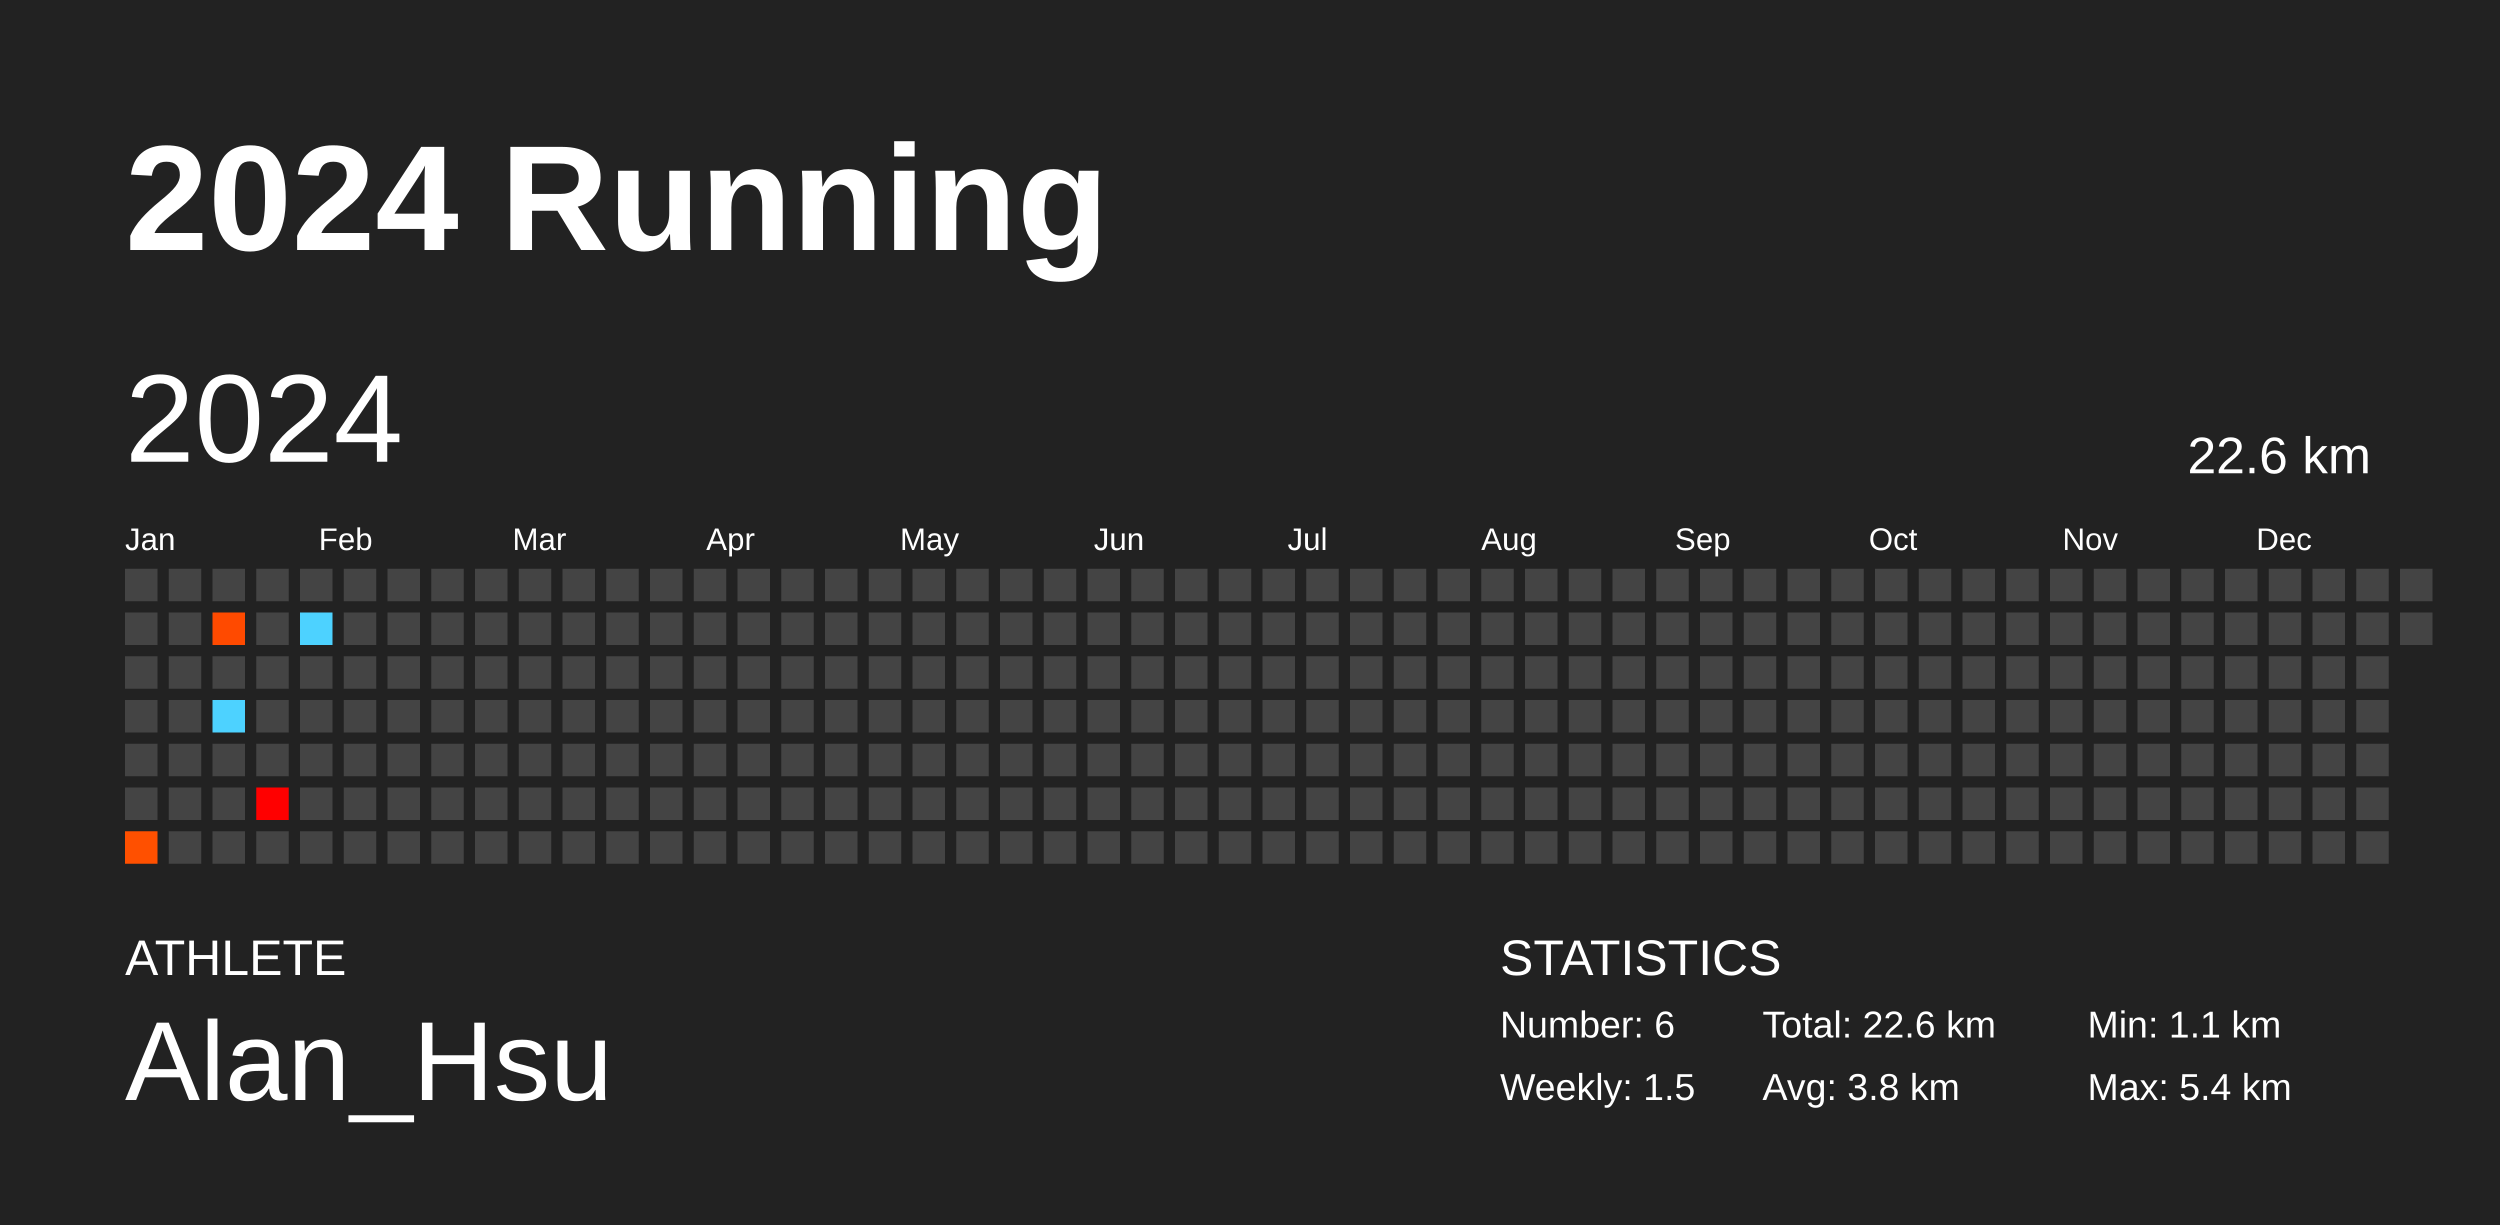
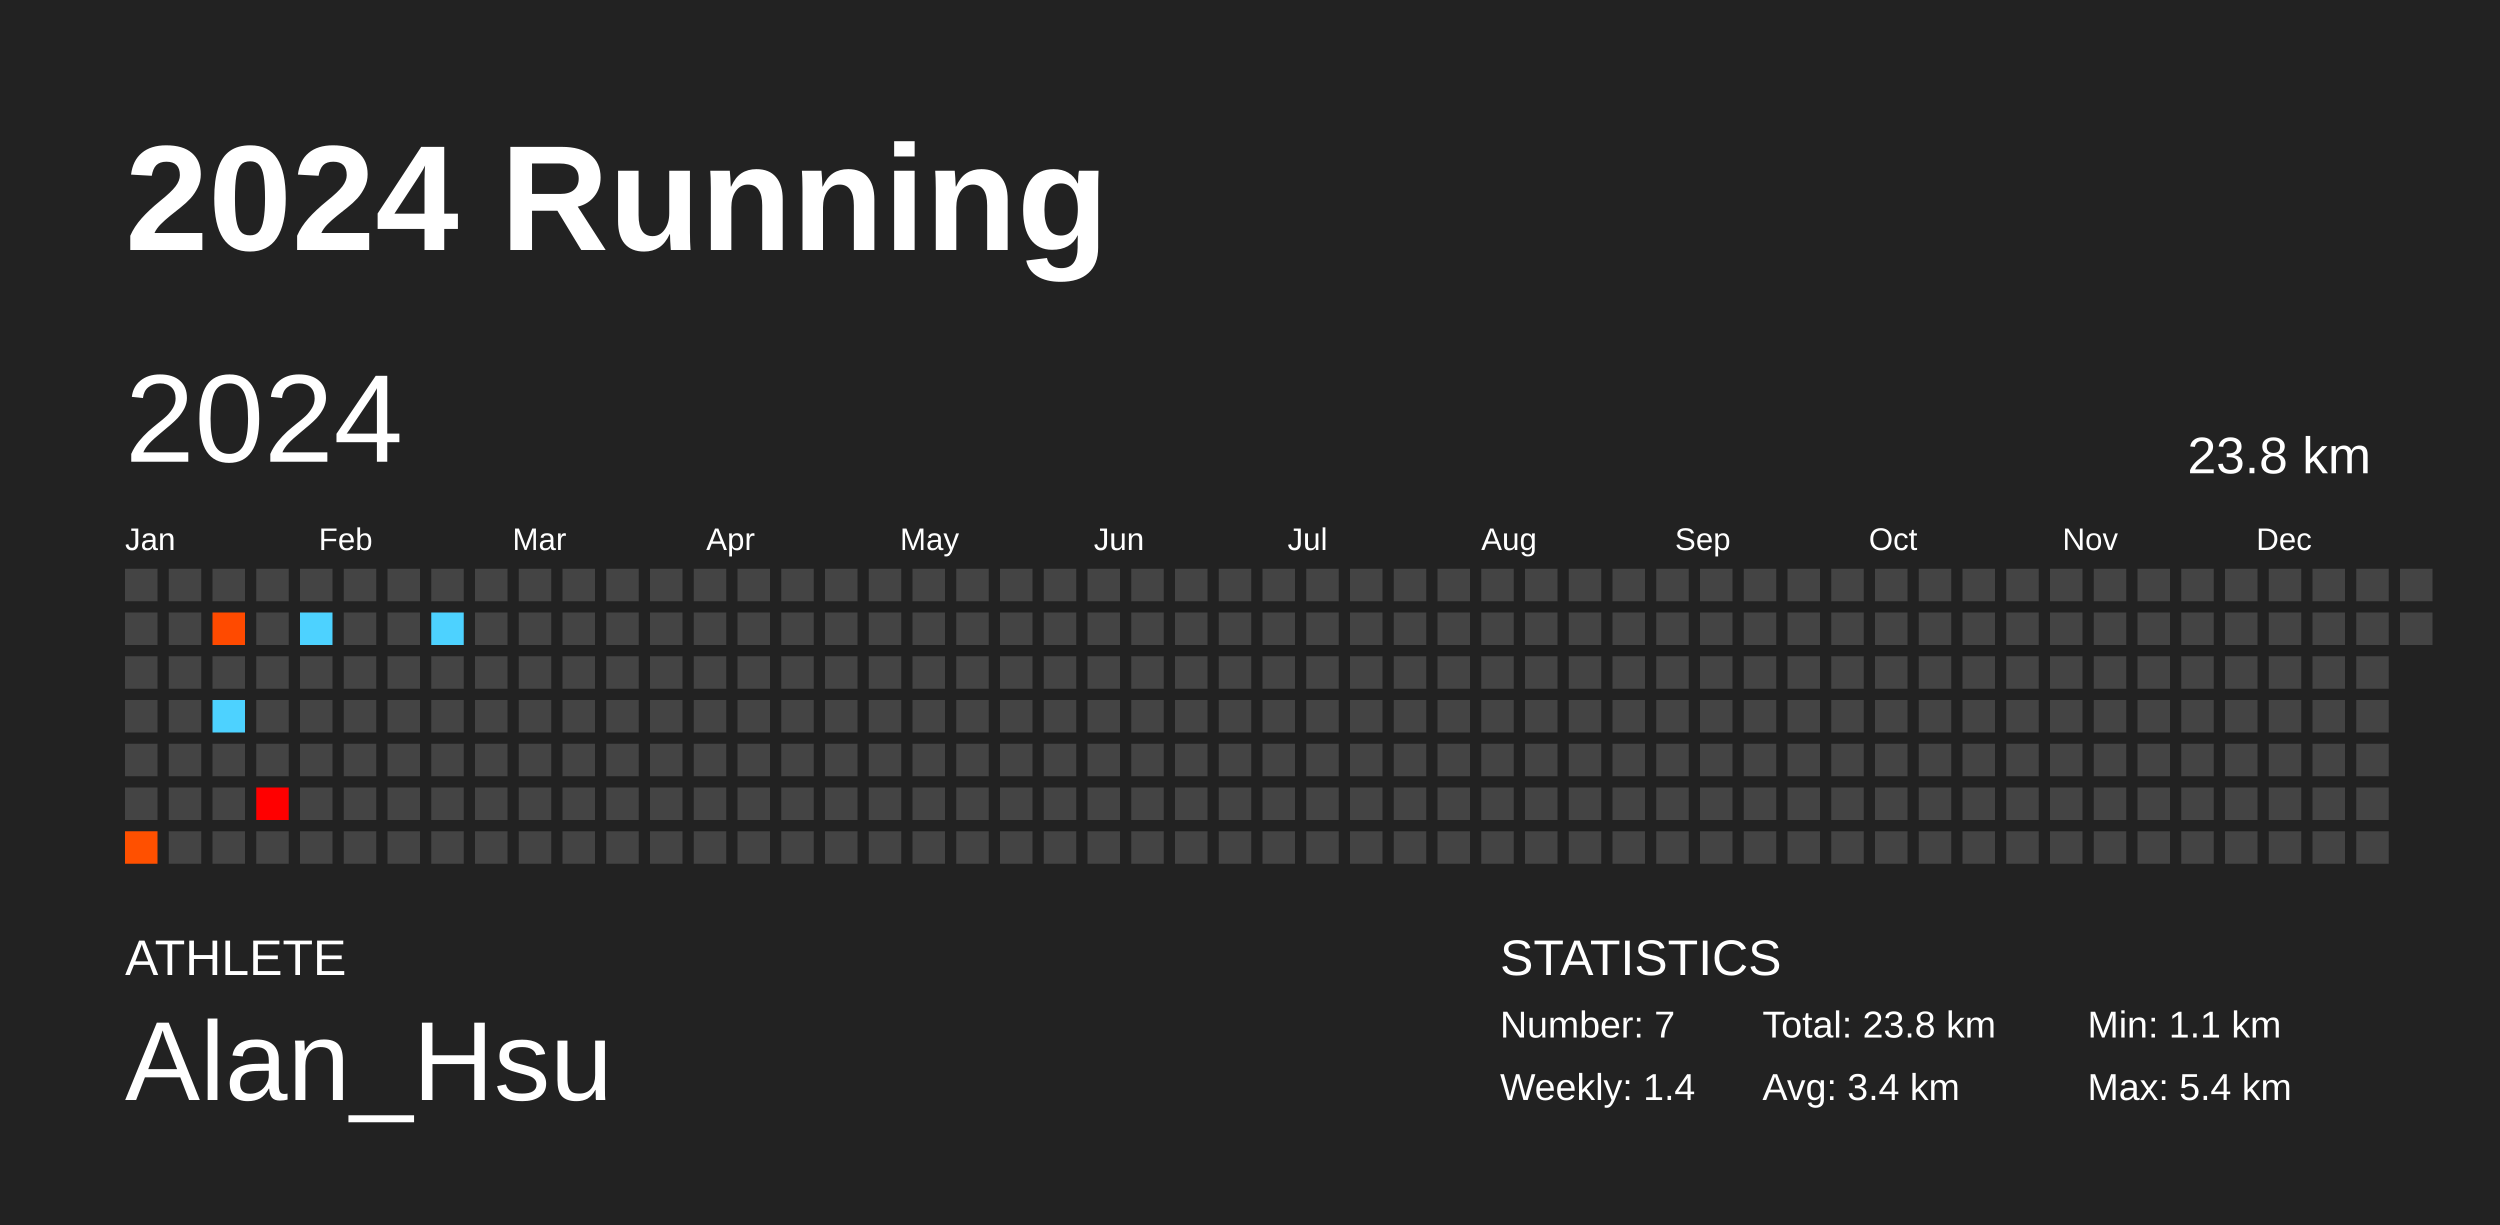
<svg xmlns="http://www.w3.org/2000/svg" baseProfile="full" height="98mm" version="1.1" viewBox="0,0,200,98" width="200mm">
  <defs />
  <rect fill="#222222" height="98" width="200" x="0" y="0" />
  <text fill="#FFFFFF" style="font-size:12px; font-family:Arial; font-weight:bold;" x="10" y="20">2024 Running</text>
  <text fill="#FFFFFF" style="font-size:4px; font-family:Arial" x="10" y="78">ATHLETE</text>
  <text fill="#FFFFFF" style="font-size:9px; font-family:Arial" x="10" y="88">Alan_Hsu</text>
  <text fill="#FFFFFF" style="font-size:4px; font-family:Arial" x="120" y="78">STATISTICS</text>
-   <text fill="#FFFFFF" style="font-size:3px; font-family:Arial" x="120" y="83">Number: 6</text>
-   <text fill="#FFFFFF" style="font-size:3px; font-family:Arial" x="120" y="88">Weekly: 1.5</text>
-   <text fill="#FFFFFF" style="font-size:3px; font-family:Arial" x="141" y="83">Total: 22.6 km</text>
-   <text fill="#FFFFFF" style="font-size:3px; font-family:Arial" x="141" y="88">Avg: 3.8 km</text>
+   <text fill="#FFFFFF" style="font-size:3px; font-family:Arial" x="120" y="83">Number: 7</text>
+   <text fill="#FFFFFF" style="font-size:3px; font-family:Arial" x="120" y="88">Weekly: 1.4</text>
+   <text fill="#FFFFFF" style="font-size:3px; font-family:Arial" x="141" y="83">Total: 23.8 km</text>
+   <text fill="#FFFFFF" style="font-size:3px; font-family:Arial" x="141" y="88">Avg: 3.4 km</text>
  <text fill="#FFFFFF" style="font-size:3px; font-family:Arial" x="167" y="83">Min: 1.1 km</text>
  <text fill="#FFFFFF" style="font-size:3px; font-family:Arial" x="167" y="88">Max: 5.4 km</text>
  <text dominant-baseline="hanging" fill="#FFFFFF" style="font-size:10.0px; font-family:Arial;" x="10" y="30">2024</text>
-   <text dominant-baseline="hanging" fill="#FFFFFF" style="font-size:4.125px; font-family:Arial;" x="175" y="35">22.6 km</text>
+   <text dominant-baseline="hanging" fill="#FFFFFF" style="font-size:4.125px; font-family:Arial;" x="175" y="35">23.8 km</text>
  <text fill="#FFFFFF" style="font-size:2.5px; font-family:Arial" x="10.0" y="44">Jan</text>
  <text fill="#FFFFFF" style="font-size:2.5px; font-family:Arial" x="25.5" y="44">Feb</text>
  <text fill="#FFFFFF" style="font-size:2.5px; font-family:Arial" x="41.0" y="44">Mar</text>
  <text fill="#FFFFFF" style="font-size:2.5px; font-family:Arial" x="56.5" y="44">Apr</text>
  <text fill="#FFFFFF" style="font-size:2.5px; font-family:Arial" x="72.0" y="44">May</text>
  <text fill="#FFFFFF" style="font-size:2.5px; font-family:Arial" x="87.5" y="44">Jun</text>
  <text fill="#FFFFFF" style="font-size:2.5px; font-family:Arial" x="103.0" y="44">Jul</text>
  <text fill="#FFFFFF" style="font-size:2.5px; font-family:Arial" x="118.5" y="44">Aug</text>
  <text fill="#FFFFFF" style="font-size:2.5px; font-family:Arial" x="134.0" y="44">Sep</text>
  <text fill="#FFFFFF" style="font-size:2.5px; font-family:Arial" x="149.5" y="44">Oct</text>
  <text fill="#FFFFFF" style="font-size:2.5px; font-family:Arial" x="165.0" y="44">Nov</text>
  <text fill="#FFFFFF" style="font-size:2.5px; font-family:Arial" x="180.5" y="44">Dec</text>
  <rect fill="#444444" height="2.6" width="2.6" x="10.0" y="45.5" />
  <rect fill="#444444" height="2.6" width="2.6" x="10.0" y="49.0" />
  <rect fill="#444444" height="2.6" width="2.6" x="10.0" y="52.5" />
  <rect fill="#444444" height="2.6" width="2.6" x="10.0" y="56.0" />
  <rect fill="#444444" height="2.6" width="2.6" x="10.0" y="59.5" />
  <rect fill="#444444" height="2.6" width="2.6" x="10.0" y="63.0" />
  <rect fill="#ff5000" height="2.6" width="2.6" x="10.0" y="66.5" />
  <rect fill="#444444" height="2.6" width="2.6" x="13.5" y="45.5" />
  <rect fill="#444444" height="2.6" width="2.6" x="13.5" y="49.0" />
  <rect fill="#444444" height="2.6" width="2.6" x="13.5" y="52.5" />
  <rect fill="#444444" height="2.6" width="2.6" x="13.5" y="56.0" />
  <rect fill="#444444" height="2.6" width="2.6" x="13.5" y="59.5" />
  <rect fill="#444444" height="2.6" width="2.6" x="13.5" y="63.0" />
  <rect fill="#444444" height="2.6" width="2.6" x="13.5" y="66.5" />
  <rect fill="#444444" height="2.6" width="2.6" x="17.0" y="45.5" />
  <rect fill="#ff4a00" height="2.6" width="2.6" x="17.0" y="49.0" />
  <rect fill="#444444" height="2.6" width="2.6" x="17.0" y="52.5" />
  <rect fill="#4dd2ff" height="2.6" width="2.6" x="17.0" y="56.0" />
  <rect fill="#444444" height="2.6" width="2.6" x="17.0" y="59.5" />
  <rect fill="#444444" height="2.6" width="2.6" x="17.0" y="63.0" />
  <rect fill="#444444" height="2.6" width="2.6" x="17.0" y="66.5" />
  <rect fill="#444444" height="2.6" width="2.6" x="20.5" y="45.5" />
  <rect fill="#444444" height="2.6" width="2.6" x="20.5" y="49.0" />
  <rect fill="#444444" height="2.6" width="2.6" x="20.5" y="52.5" />
  <rect fill="#444444" height="2.6" width="2.6" x="20.5" y="56.0" />
  <rect fill="#444444" height="2.6" width="2.6" x="20.5" y="59.5" />
  <rect fill="#ff0000" height="2.6" width="2.6" x="20.5" y="63.0" />
  <rect fill="#444444" height="2.6" width="2.6" x="20.5" y="66.5" />
  <rect fill="#444444" height="2.6" width="2.6" x="24.0" y="45.5" />
  <rect fill="#4dd2ff" height="2.6" width="2.6" x="24.0" y="49.0" />
  <rect fill="#444444" height="2.6" width="2.6" x="24.0" y="52.5" />
  <rect fill="#444444" height="2.6" width="2.6" x="24.0" y="56.0" />
  <rect fill="#444444" height="2.6" width="2.6" x="24.0" y="59.5" />
  <rect fill="#444444" height="2.6" width="2.6" x="24.0" y="63.0" />
  <rect fill="#444444" height="2.6" width="2.6" x="24.0" y="66.5" />
  <rect fill="#444444" height="2.6" width="2.6" x="27.5" y="45.5" />
  <rect fill="#444444" height="2.6" width="2.6" x="27.5" y="49.0" />
  <rect fill="#444444" height="2.6" width="2.6" x="27.5" y="52.5" />
  <rect fill="#444444" height="2.6" width="2.6" x="27.5" y="56.0" />
  <rect fill="#444444" height="2.6" width="2.6" x="27.5" y="59.5" />
  <rect fill="#444444" height="2.6" width="2.6" x="27.5" y="63.0" />
  <rect fill="#444444" height="2.6" width="2.6" x="27.5" y="66.5" />
  <rect fill="#444444" height="2.6" width="2.6" x="31.0" y="45.5" />
  <rect fill="#444444" height="2.6" width="2.6" x="31.0" y="49.0" />
  <rect fill="#444444" height="2.6" width="2.6" x="31.0" y="52.5" />
  <rect fill="#444444" height="2.6" width="2.6" x="31.0" y="56.0" />
  <rect fill="#444444" height="2.6" width="2.6" x="31.0" y="59.5" />
  <rect fill="#444444" height="2.6" width="2.6" x="31.0" y="63.0" />
  <rect fill="#444444" height="2.6" width="2.6" x="31.0" y="66.5" />
  <rect fill="#444444" height="2.6" width="2.6" x="34.5" y="45.5" />
-   <rect fill="#444444" height="2.6" width="2.6" x="34.5" y="49.0" />
+   <rect fill="#4dd2ff" height="2.6" width="2.6" x="34.5" y="49.0" />
  <rect fill="#444444" height="2.6" width="2.6" x="34.5" y="52.5" />
  <rect fill="#444444" height="2.6" width="2.6" x="34.5" y="56.0" />
  <rect fill="#444444" height="2.6" width="2.6" x="34.5" y="59.5" />
  <rect fill="#444444" height="2.6" width="2.6" x="34.5" y="63.0" />
  <rect fill="#444444" height="2.6" width="2.6" x="34.5" y="66.5" />
  <rect fill="#444444" height="2.6" width="2.6" x="38.0" y="45.5" />
  <rect fill="#444444" height="2.6" width="2.6" x="38.0" y="49.0" />
  <rect fill="#444444" height="2.6" width="2.6" x="38.0" y="52.5" />
  <rect fill="#444444" height="2.6" width="2.6" x="38.0" y="56.0" />
  <rect fill="#444444" height="2.6" width="2.6" x="38.0" y="59.5" />
  <rect fill="#444444" height="2.6" width="2.6" x="38.0" y="63.0" />
  <rect fill="#444444" height="2.6" width="2.6" x="38.0" y="66.5" />
  <rect fill="#444444" height="2.6" width="2.6" x="41.5" y="45.5" />
  <rect fill="#444444" height="2.6" width="2.6" x="41.5" y="49.0" />
  <rect fill="#444444" height="2.6" width="2.6" x="41.5" y="52.5" />
  <rect fill="#444444" height="2.6" width="2.6" x="41.5" y="56.0" />
  <rect fill="#444444" height="2.6" width="2.6" x="41.5" y="59.5" />
  <rect fill="#444444" height="2.6" width="2.6" x="41.5" y="63.0" />
  <rect fill="#444444" height="2.6" width="2.6" x="41.5" y="66.5" />
  <rect fill="#444444" height="2.6" width="2.6" x="45.0" y="45.5" />
  <rect fill="#444444" height="2.6" width="2.6" x="45.0" y="49.0" />
  <rect fill="#444444" height="2.6" width="2.6" x="45.0" y="52.5" />
  <rect fill="#444444" height="2.6" width="2.6" x="45.0" y="56.0" />
  <rect fill="#444444" height="2.6" width="2.6" x="45.0" y="59.5" />
  <rect fill="#444444" height="2.6" width="2.6" x="45.0" y="63.0" />
  <rect fill="#444444" height="2.6" width="2.6" x="45.0" y="66.5" />
  <rect fill="#444444" height="2.6" width="2.6" x="48.5" y="45.5" />
  <rect fill="#444444" height="2.6" width="2.6" x="48.5" y="49.0" />
  <rect fill="#444444" height="2.6" width="2.6" x="48.5" y="52.5" />
  <rect fill="#444444" height="2.6" width="2.6" x="48.5" y="56.0" />
  <rect fill="#444444" height="2.6" width="2.6" x="48.5" y="59.5" />
  <rect fill="#444444" height="2.6" width="2.6" x="48.5" y="63.0" />
  <rect fill="#444444" height="2.6" width="2.6" x="48.5" y="66.5" />
  <rect fill="#444444" height="2.6" width="2.6" x="52.0" y="45.5" />
  <rect fill="#444444" height="2.6" width="2.6" x="52.0" y="49.0" />
  <rect fill="#444444" height="2.6" width="2.6" x="52.0" y="52.5" />
  <rect fill="#444444" height="2.6" width="2.6" x="52.0" y="56.0" />
  <rect fill="#444444" height="2.6" width="2.6" x="52.0" y="59.5" />
  <rect fill="#444444" height="2.6" width="2.6" x="52.0" y="63.0" />
  <rect fill="#444444" height="2.6" width="2.6" x="52.0" y="66.5" />
  <rect fill="#444444" height="2.6" width="2.6" x="55.5" y="45.5" />
  <rect fill="#444444" height="2.6" width="2.6" x="55.5" y="49.0" />
  <rect fill="#444444" height="2.6" width="2.6" x="55.5" y="52.5" />
  <rect fill="#444444" height="2.6" width="2.6" x="55.5" y="56.0" />
  <rect fill="#444444" height="2.6" width="2.6" x="55.5" y="59.5" />
  <rect fill="#444444" height="2.6" width="2.6" x="55.5" y="63.0" />
  <rect fill="#444444" height="2.6" width="2.6" x="55.5" y="66.5" />
  <rect fill="#444444" height="2.6" width="2.6" x="59.0" y="45.5" />
  <rect fill="#444444" height="2.6" width="2.6" x="59.0" y="49.0" />
  <rect fill="#444444" height="2.6" width="2.6" x="59.0" y="52.5" />
  <rect fill="#444444" height="2.6" width="2.6" x="59.0" y="56.0" />
  <rect fill="#444444" height="2.6" width="2.6" x="59.0" y="59.5" />
  <rect fill="#444444" height="2.6" width="2.6" x="59.0" y="63.0" />
  <rect fill="#444444" height="2.6" width="2.6" x="59.0" y="66.5" />
  <rect fill="#444444" height="2.6" width="2.6" x="62.5" y="45.5" />
  <rect fill="#444444" height="2.6" width="2.6" x="62.5" y="49.0" />
  <rect fill="#444444" height="2.6" width="2.6" x="62.5" y="52.5" />
  <rect fill="#444444" height="2.6" width="2.6" x="62.5" y="56.0" />
  <rect fill="#444444" height="2.6" width="2.6" x="62.5" y="59.5" />
  <rect fill="#444444" height="2.6" width="2.6" x="62.5" y="63.0" />
  <rect fill="#444444" height="2.6" width="2.6" x="62.5" y="66.5" />
  <rect fill="#444444" height="2.6" width="2.6" x="66.0" y="45.5" />
  <rect fill="#444444" height="2.6" width="2.6" x="66.0" y="49.0" />
  <rect fill="#444444" height="2.6" width="2.6" x="66.0" y="52.5" />
  <rect fill="#444444" height="2.6" width="2.6" x="66.0" y="56.0" />
  <rect fill="#444444" height="2.6" width="2.6" x="66.0" y="59.5" />
  <rect fill="#444444" height="2.6" width="2.6" x="66.0" y="63.0" />
  <rect fill="#444444" height="2.6" width="2.6" x="66.0" y="66.5" />
  <rect fill="#444444" height="2.6" width="2.6" x="69.5" y="45.5" />
  <rect fill="#444444" height="2.6" width="2.6" x="69.5" y="49.0" />
  <rect fill="#444444" height="2.6" width="2.6" x="69.5" y="52.5" />
  <rect fill="#444444" height="2.6" width="2.6" x="69.5" y="56.0" />
  <rect fill="#444444" height="2.6" width="2.6" x="69.5" y="59.5" />
  <rect fill="#444444" height="2.6" width="2.6" x="69.5" y="63.0" />
  <rect fill="#444444" height="2.6" width="2.6" x="69.5" y="66.5" />
  <rect fill="#444444" height="2.6" width="2.6" x="73.0" y="45.5" />
  <rect fill="#444444" height="2.6" width="2.6" x="73.0" y="49.0" />
  <rect fill="#444444" height="2.6" width="2.6" x="73.0" y="52.5" />
  <rect fill="#444444" height="2.6" width="2.6" x="73.0" y="56.0" />
  <rect fill="#444444" height="2.6" width="2.6" x="73.0" y="59.5" />
  <rect fill="#444444" height="2.6" width="2.6" x="73.0" y="63.0" />
  <rect fill="#444444" height="2.6" width="2.6" x="73.0" y="66.5" />
  <rect fill="#444444" height="2.6" width="2.6" x="76.5" y="45.5" />
  <rect fill="#444444" height="2.6" width="2.6" x="76.5" y="49.0" />
  <rect fill="#444444" height="2.6" width="2.6" x="76.5" y="52.5" />
  <rect fill="#444444" height="2.6" width="2.6" x="76.5" y="56.0" />
  <rect fill="#444444" height="2.6" width="2.6" x="76.5" y="59.5" />
  <rect fill="#444444" height="2.6" width="2.6" x="76.5" y="63.0" />
  <rect fill="#444444" height="2.6" width="2.6" x="76.5" y="66.5" />
  <rect fill="#444444" height="2.6" width="2.6" x="80.0" y="45.5" />
  <rect fill="#444444" height="2.6" width="2.6" x="80.0" y="49.0" />
  <rect fill="#444444" height="2.6" width="2.6" x="80.0" y="52.5" />
  <rect fill="#444444" height="2.6" width="2.6" x="80.0" y="56.0" />
  <rect fill="#444444" height="2.6" width="2.6" x="80.0" y="59.5" />
  <rect fill="#444444" height="2.6" width="2.6" x="80.0" y="63.0" />
  <rect fill="#444444" height="2.6" width="2.6" x="80.0" y="66.5" />
  <rect fill="#444444" height="2.6" width="2.6" x="83.5" y="45.5" />
  <rect fill="#444444" height="2.6" width="2.6" x="83.5" y="49.0" />
  <rect fill="#444444" height="2.6" width="2.6" x="83.5" y="52.5" />
  <rect fill="#444444" height="2.6" width="2.6" x="83.5" y="56.0" />
  <rect fill="#444444" height="2.6" width="2.6" x="83.5" y="59.5" />
  <rect fill="#444444" height="2.6" width="2.6" x="83.5" y="63.0" />
  <rect fill="#444444" height="2.6" width="2.6" x="83.5" y="66.5" />
  <rect fill="#444444" height="2.6" width="2.6" x="87.0" y="45.5" />
  <rect fill="#444444" height="2.6" width="2.6" x="87.0" y="49.0" />
  <rect fill="#444444" height="2.6" width="2.6" x="87.0" y="52.5" />
  <rect fill="#444444" height="2.6" width="2.6" x="87.0" y="56.0" />
  <rect fill="#444444" height="2.6" width="2.6" x="87.0" y="59.5" />
  <rect fill="#444444" height="2.6" width="2.6" x="87.0" y="63.0" />
  <rect fill="#444444" height="2.6" width="2.6" x="87.0" y="66.5" />
  <rect fill="#444444" height="2.6" width="2.6" x="90.5" y="45.5" />
  <rect fill="#444444" height="2.6" width="2.6" x="90.5" y="49.0" />
  <rect fill="#444444" height="2.6" width="2.6" x="90.5" y="52.5" />
  <rect fill="#444444" height="2.6" width="2.6" x="90.5" y="56.0" />
  <rect fill="#444444" height="2.6" width="2.6" x="90.5" y="59.5" />
  <rect fill="#444444" height="2.6" width="2.6" x="90.5" y="63.0" />
  <rect fill="#444444" height="2.6" width="2.6" x="90.5" y="66.5" />
  <rect fill="#444444" height="2.6" width="2.6" x="94.0" y="45.5" />
  <rect fill="#444444" height="2.6" width="2.6" x="94.0" y="49.0" />
  <rect fill="#444444" height="2.6" width="2.6" x="94.0" y="52.5" />
  <rect fill="#444444" height="2.6" width="2.6" x="94.0" y="56.0" />
  <rect fill="#444444" height="2.6" width="2.6" x="94.0" y="59.5" />
  <rect fill="#444444" height="2.6" width="2.6" x="94.0" y="63.0" />
  <rect fill="#444444" height="2.6" width="2.6" x="94.0" y="66.5" />
  <rect fill="#444444" height="2.6" width="2.6" x="97.5" y="45.5" />
  <rect fill="#444444" height="2.6" width="2.6" x="97.5" y="49.0" />
  <rect fill="#444444" height="2.6" width="2.6" x="97.5" y="52.5" />
  <rect fill="#444444" height="2.6" width="2.6" x="97.5" y="56.0" />
  <rect fill="#444444" height="2.6" width="2.6" x="97.5" y="59.5" />
  <rect fill="#444444" height="2.6" width="2.6" x="97.5" y="63.0" />
  <rect fill="#444444" height="2.6" width="2.6" x="97.5" y="66.5" />
  <rect fill="#444444" height="2.6" width="2.6" x="101.0" y="45.5" />
  <rect fill="#444444" height="2.6" width="2.6" x="101.0" y="49.0" />
  <rect fill="#444444" height="2.6" width="2.6" x="101.0" y="52.5" />
  <rect fill="#444444" height="2.6" width="2.6" x="101.0" y="56.0" />
  <rect fill="#444444" height="2.6" width="2.6" x="101.0" y="59.5" />
  <rect fill="#444444" height="2.6" width="2.6" x="101.0" y="63.0" />
  <rect fill="#444444" height="2.6" width="2.6" x="101.0" y="66.5" />
  <rect fill="#444444" height="2.6" width="2.6" x="104.5" y="45.5" />
  <rect fill="#444444" height="2.6" width="2.6" x="104.5" y="49.0" />
  <rect fill="#444444" height="2.6" width="2.6" x="104.5" y="52.5" />
  <rect fill="#444444" height="2.6" width="2.6" x="104.5" y="56.0" />
  <rect fill="#444444" height="2.6" width="2.6" x="104.5" y="59.5" />
  <rect fill="#444444" height="2.6" width="2.6" x="104.5" y="63.0" />
  <rect fill="#444444" height="2.6" width="2.6" x="104.5" y="66.5" />
  <rect fill="#444444" height="2.6" width="2.6" x="108.0" y="45.5" />
  <rect fill="#444444" height="2.6" width="2.6" x="108.0" y="49.0" />
  <rect fill="#444444" height="2.6" width="2.6" x="108.0" y="52.5" />
  <rect fill="#444444" height="2.6" width="2.6" x="108.0" y="56.0" />
  <rect fill="#444444" height="2.6" width="2.6" x="108.0" y="59.5" />
  <rect fill="#444444" height="2.6" width="2.6" x="108.0" y="63.0" />
  <rect fill="#444444" height="2.6" width="2.6" x="108.0" y="66.5" />
  <rect fill="#444444" height="2.6" width="2.6" x="111.5" y="45.5" />
  <rect fill="#444444" height="2.6" width="2.6" x="111.5" y="49.0" />
  <rect fill="#444444" height="2.6" width="2.6" x="111.5" y="52.5" />
  <rect fill="#444444" height="2.6" width="2.6" x="111.5" y="56.0" />
  <rect fill="#444444" height="2.6" width="2.6" x="111.5" y="59.5" />
  <rect fill="#444444" height="2.6" width="2.6" x="111.5" y="63.0" />
  <rect fill="#444444" height="2.6" width="2.6" x="111.5" y="66.5" />
  <rect fill="#444444" height="2.6" width="2.6" x="115.0" y="45.5" />
  <rect fill="#444444" height="2.6" width="2.6" x="115.0" y="49.0" />
  <rect fill="#444444" height="2.6" width="2.6" x="115.0" y="52.5" />
  <rect fill="#444444" height="2.6" width="2.6" x="115.0" y="56.0" />
  <rect fill="#444444" height="2.6" width="2.6" x="115.0" y="59.5" />
  <rect fill="#444444" height="2.6" width="2.6" x="115.0" y="63.0" />
  <rect fill="#444444" height="2.6" width="2.6" x="115.0" y="66.5" />
  <rect fill="#444444" height="2.6" width="2.6" x="118.5" y="45.5" />
  <rect fill="#444444" height="2.6" width="2.6" x="118.5" y="49.0" />
  <rect fill="#444444" height="2.6" width="2.6" x="118.5" y="52.5" />
  <rect fill="#444444" height="2.6" width="2.6" x="118.5" y="56.0" />
  <rect fill="#444444" height="2.6" width="2.6" x="118.5" y="59.5" />
  <rect fill="#444444" height="2.6" width="2.6" x="118.5" y="63.0" />
  <rect fill="#444444" height="2.6" width="2.6" x="118.5" y="66.5" />
  <rect fill="#444444" height="2.6" width="2.6" x="122.0" y="45.5" />
  <rect fill="#444444" height="2.6" width="2.6" x="122.0" y="49.0" />
  <rect fill="#444444" height="2.6" width="2.6" x="122.0" y="52.5" />
  <rect fill="#444444" height="2.6" width="2.6" x="122.0" y="56.0" />
  <rect fill="#444444" height="2.6" width="2.6" x="122.0" y="59.5" />
  <rect fill="#444444" height="2.6" width="2.6" x="122.0" y="63.0" />
  <rect fill="#444444" height="2.6" width="2.6" x="122.0" y="66.5" />
  <rect fill="#444444" height="2.6" width="2.6" x="125.5" y="45.5" />
  <rect fill="#444444" height="2.6" width="2.6" x="125.5" y="49.0" />
  <rect fill="#444444" height="2.6" width="2.6" x="125.5" y="52.5" />
  <rect fill="#444444" height="2.6" width="2.6" x="125.5" y="56.0" />
  <rect fill="#444444" height="2.6" width="2.6" x="125.5" y="59.5" />
  <rect fill="#444444" height="2.6" width="2.6" x="125.5" y="63.0" />
  <rect fill="#444444" height="2.6" width="2.6" x="125.5" y="66.5" />
  <rect fill="#444444" height="2.6" width="2.6" x="129.0" y="45.5" />
  <rect fill="#444444" height="2.6" width="2.6" x="129.0" y="49.0" />
  <rect fill="#444444" height="2.6" width="2.6" x="129.0" y="52.5" />
  <rect fill="#444444" height="2.6" width="2.6" x="129.0" y="56.0" />
  <rect fill="#444444" height="2.6" width="2.6" x="129.0" y="59.5" />
  <rect fill="#444444" height="2.6" width="2.6" x="129.0" y="63.0" />
  <rect fill="#444444" height="2.6" width="2.6" x="129.0" y="66.5" />
  <rect fill="#444444" height="2.6" width="2.6" x="132.5" y="45.5" />
  <rect fill="#444444" height="2.6" width="2.6" x="132.5" y="49.0" />
  <rect fill="#444444" height="2.6" width="2.6" x="132.5" y="52.5" />
  <rect fill="#444444" height="2.6" width="2.6" x="132.5" y="56.0" />
  <rect fill="#444444" height="2.6" width="2.6" x="132.5" y="59.5" />
  <rect fill="#444444" height="2.6" width="2.6" x="132.5" y="63.0" />
  <rect fill="#444444" height="2.6" width="2.6" x="132.5" y="66.5" />
  <rect fill="#444444" height="2.6" width="2.6" x="136.0" y="45.5" />
  <rect fill="#444444" height="2.6" width="2.6" x="136.0" y="49.0" />
  <rect fill="#444444" height="2.6" width="2.6" x="136.0" y="52.5" />
  <rect fill="#444444" height="2.6" width="2.6" x="136.0" y="56.0" />
  <rect fill="#444444" height="2.6" width="2.6" x="136.0" y="59.5" />
  <rect fill="#444444" height="2.6" width="2.6" x="136.0" y="63.0" />
  <rect fill="#444444" height="2.6" width="2.6" x="136.0" y="66.5" />
  <rect fill="#444444" height="2.6" width="2.6" x="139.5" y="45.5" />
  <rect fill="#444444" height="2.6" width="2.6" x="139.5" y="49.0" />
  <rect fill="#444444" height="2.6" width="2.6" x="139.5" y="52.5" />
  <rect fill="#444444" height="2.6" width="2.6" x="139.5" y="56.0" />
  <rect fill="#444444" height="2.6" width="2.6" x="139.5" y="59.5" />
  <rect fill="#444444" height="2.6" width="2.6" x="139.5" y="63.0" />
  <rect fill="#444444" height="2.6" width="2.6" x="139.5" y="66.5" />
  <rect fill="#444444" height="2.6" width="2.6" x="143.0" y="45.5" />
  <rect fill="#444444" height="2.6" width="2.6" x="143.0" y="49.0" />
  <rect fill="#444444" height="2.6" width="2.6" x="143.0" y="52.5" />
  <rect fill="#444444" height="2.6" width="2.6" x="143.0" y="56.0" />
  <rect fill="#444444" height="2.6" width="2.6" x="143.0" y="59.5" />
  <rect fill="#444444" height="2.6" width="2.6" x="143.0" y="63.0" />
  <rect fill="#444444" height="2.6" width="2.6" x="143.0" y="66.5" />
  <rect fill="#444444" height="2.6" width="2.6" x="146.5" y="45.5" />
  <rect fill="#444444" height="2.6" width="2.6" x="146.5" y="49.0" />
  <rect fill="#444444" height="2.6" width="2.6" x="146.5" y="52.5" />
  <rect fill="#444444" height="2.6" width="2.6" x="146.5" y="56.0" />
  <rect fill="#444444" height="2.6" width="2.6" x="146.5" y="59.5" />
  <rect fill="#444444" height="2.6" width="2.6" x="146.5" y="63.0" />
  <rect fill="#444444" height="2.6" width="2.6" x="146.5" y="66.5" />
  <rect fill="#444444" height="2.6" width="2.6" x="150.0" y="45.5" />
  <rect fill="#444444" height="2.6" width="2.6" x="150.0" y="49.0" />
  <rect fill="#444444" height="2.6" width="2.6" x="150.0" y="52.5" />
  <rect fill="#444444" height="2.6" width="2.6" x="150.0" y="56.0" />
  <rect fill="#444444" height="2.6" width="2.6" x="150.0" y="59.5" />
  <rect fill="#444444" height="2.6" width="2.6" x="150.0" y="63.0" />
  <rect fill="#444444" height="2.6" width="2.6" x="150.0" y="66.5" />
  <rect fill="#444444" height="2.6" width="2.6" x="153.5" y="45.5" />
  <rect fill="#444444" height="2.6" width="2.6" x="153.5" y="49.0" />
  <rect fill="#444444" height="2.6" width="2.6" x="153.5" y="52.5" />
  <rect fill="#444444" height="2.6" width="2.6" x="153.5" y="56.0" />
  <rect fill="#444444" height="2.6" width="2.6" x="153.5" y="59.5" />
  <rect fill="#444444" height="2.6" width="2.6" x="153.5" y="63.0" />
  <rect fill="#444444" height="2.6" width="2.6" x="153.5" y="66.5" />
  <rect fill="#444444" height="2.6" width="2.6" x="157.0" y="45.5" />
  <rect fill="#444444" height="2.6" width="2.6" x="157.0" y="49.0" />
  <rect fill="#444444" height="2.6" width="2.6" x="157.0" y="52.5" />
  <rect fill="#444444" height="2.6" width="2.6" x="157.0" y="56.0" />
  <rect fill="#444444" height="2.6" width="2.6" x="157.0" y="59.5" />
  <rect fill="#444444" height="2.6" width="2.6" x="157.0" y="63.0" />
  <rect fill="#444444" height="2.6" width="2.6" x="157.0" y="66.5" />
  <rect fill="#444444" height="2.6" width="2.6" x="160.5" y="45.5" />
  <rect fill="#444444" height="2.6" width="2.6" x="160.5" y="49.0" />
  <rect fill="#444444" height="2.6" width="2.6" x="160.5" y="52.5" />
  <rect fill="#444444" height="2.6" width="2.6" x="160.5" y="56.0" />
  <rect fill="#444444" height="2.6" width="2.6" x="160.5" y="59.5" />
  <rect fill="#444444" height="2.6" width="2.6" x="160.5" y="63.0" />
  <rect fill="#444444" height="2.6" width="2.6" x="160.5" y="66.5" />
  <rect fill="#444444" height="2.6" width="2.6" x="164.0" y="45.5" />
  <rect fill="#444444" height="2.6" width="2.6" x="164.0" y="49.0" />
  <rect fill="#444444" height="2.6" width="2.6" x="164.0" y="52.5" />
  <rect fill="#444444" height="2.6" width="2.6" x="164.0" y="56.0" />
  <rect fill="#444444" height="2.6" width="2.6" x="164.0" y="59.5" />
  <rect fill="#444444" height="2.6" width="2.6" x="164.0" y="63.0" />
  <rect fill="#444444" height="2.6" width="2.6" x="164.0" y="66.5" />
  <rect fill="#444444" height="2.6" width="2.6" x="167.5" y="45.5" />
  <rect fill="#444444" height="2.6" width="2.6" x="167.5" y="49.0" />
  <rect fill="#444444" height="2.6" width="2.6" x="167.5" y="52.5" />
  <rect fill="#444444" height="2.6" width="2.6" x="167.5" y="56.0" />
  <rect fill="#444444" height="2.6" width="2.6" x="167.5" y="59.5" />
  <rect fill="#444444" height="2.6" width="2.6" x="167.5" y="63.0" />
  <rect fill="#444444" height="2.6" width="2.6" x="167.5" y="66.5" />
  <rect fill="#444444" height="2.6" width="2.6" x="171.0" y="45.5" />
  <rect fill="#444444" height="2.6" width="2.6" x="171.0" y="49.0" />
  <rect fill="#444444" height="2.6" width="2.6" x="171.0" y="52.5" />
  <rect fill="#444444" height="2.6" width="2.6" x="171.0" y="56.0" />
  <rect fill="#444444" height="2.6" width="2.6" x="171.0" y="59.5" />
  <rect fill="#444444" height="2.6" width="2.6" x="171.0" y="63.0" />
  <rect fill="#444444" height="2.6" width="2.6" x="171.0" y="66.5" />
  <rect fill="#444444" height="2.6" width="2.6" x="174.5" y="45.5" />
  <rect fill="#444444" height="2.6" width="2.6" x="174.5" y="49.0" />
  <rect fill="#444444" height="2.6" width="2.6" x="174.5" y="52.5" />
  <rect fill="#444444" height="2.6" width="2.6" x="174.5" y="56.0" />
  <rect fill="#444444" height="2.6" width="2.6" x="174.5" y="59.5" />
  <rect fill="#444444" height="2.6" width="2.6" x="174.5" y="63.0" />
  <rect fill="#444444" height="2.6" width="2.6" x="174.5" y="66.5" />
  <rect fill="#444444" height="2.6" width="2.6" x="178.0" y="45.5" />
  <rect fill="#444444" height="2.6" width="2.6" x="178.0" y="49.0" />
  <rect fill="#444444" height="2.6" width="2.6" x="178.0" y="52.5" />
  <rect fill="#444444" height="2.6" width="2.6" x="178.0" y="56.0" />
  <rect fill="#444444" height="2.6" width="2.6" x="178.0" y="59.5" />
  <rect fill="#444444" height="2.6" width="2.6" x="178.0" y="63.0" />
  <rect fill="#444444" height="2.6" width="2.6" x="178.0" y="66.5" />
  <rect fill="#444444" height="2.6" width="2.6" x="181.5" y="45.5" />
  <rect fill="#444444" height="2.6" width="2.6" x="181.5" y="49.0" />
  <rect fill="#444444" height="2.6" width="2.6" x="181.5" y="52.5" />
  <rect fill="#444444" height="2.6" width="2.6" x="181.5" y="56.0" />
  <rect fill="#444444" height="2.6" width="2.6" x="181.5" y="59.5" />
  <rect fill="#444444" height="2.6" width="2.6" x="181.5" y="63.0" />
  <rect fill="#444444" height="2.6" width="2.6" x="181.5" y="66.5" />
  <rect fill="#444444" height="2.6" width="2.6" x="185.0" y="45.5" />
  <rect fill="#444444" height="2.6" width="2.6" x="185.0" y="49.0" />
  <rect fill="#444444" height="2.6" width="2.6" x="185.0" y="52.5" />
  <rect fill="#444444" height="2.6" width="2.6" x="185.0" y="56.0" />
  <rect fill="#444444" height="2.6" width="2.6" x="185.0" y="59.5" />
  <rect fill="#444444" height="2.6" width="2.6" x="185.0" y="63.0" />
  <rect fill="#444444" height="2.6" width="2.6" x="185.0" y="66.5" />
  <rect fill="#444444" height="2.6" width="2.6" x="188.5" y="45.5" />
  <rect fill="#444444" height="2.6" width="2.6" x="188.5" y="49.0" />
  <rect fill="#444444" height="2.6" width="2.6" x="188.5" y="52.5" />
  <rect fill="#444444" height="2.6" width="2.6" x="188.5" y="56.0" />
  <rect fill="#444444" height="2.6" width="2.6" x="188.5" y="59.5" />
  <rect fill="#444444" height="2.6" width="2.6" x="188.5" y="63.0" />
  <rect fill="#444444" height="2.6" width="2.6" x="188.5" y="66.5" />
  <rect fill="#444444" height="2.6" width="2.6" x="192.0" y="45.5" />
  <rect fill="#444444" height="2.6" width="2.6" x="192.0" y="49.0" />
</svg>
